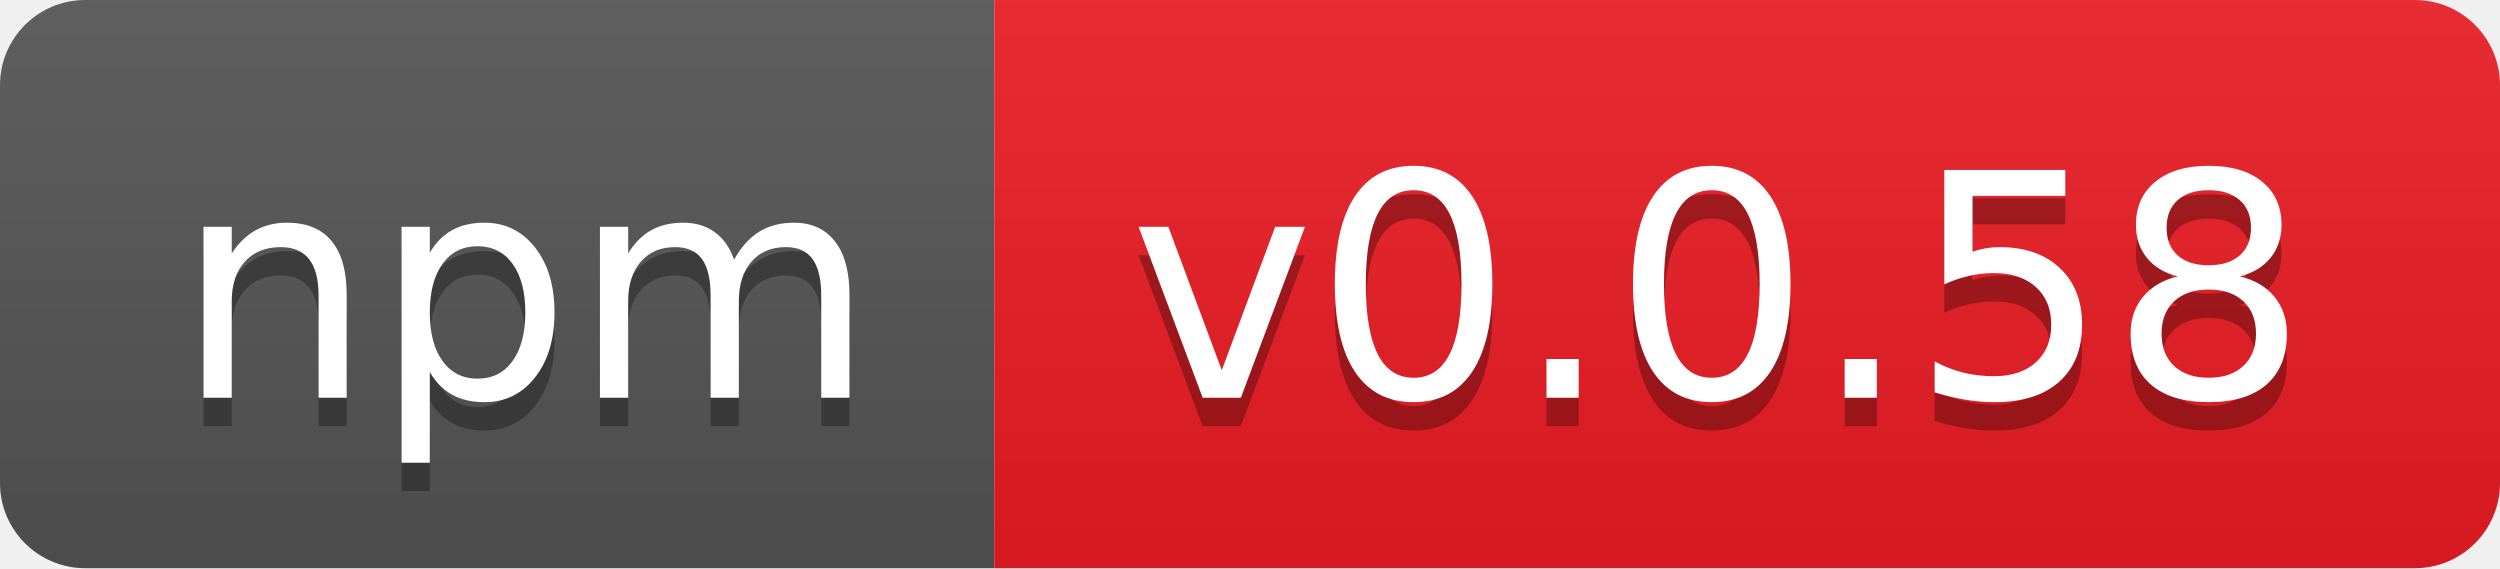
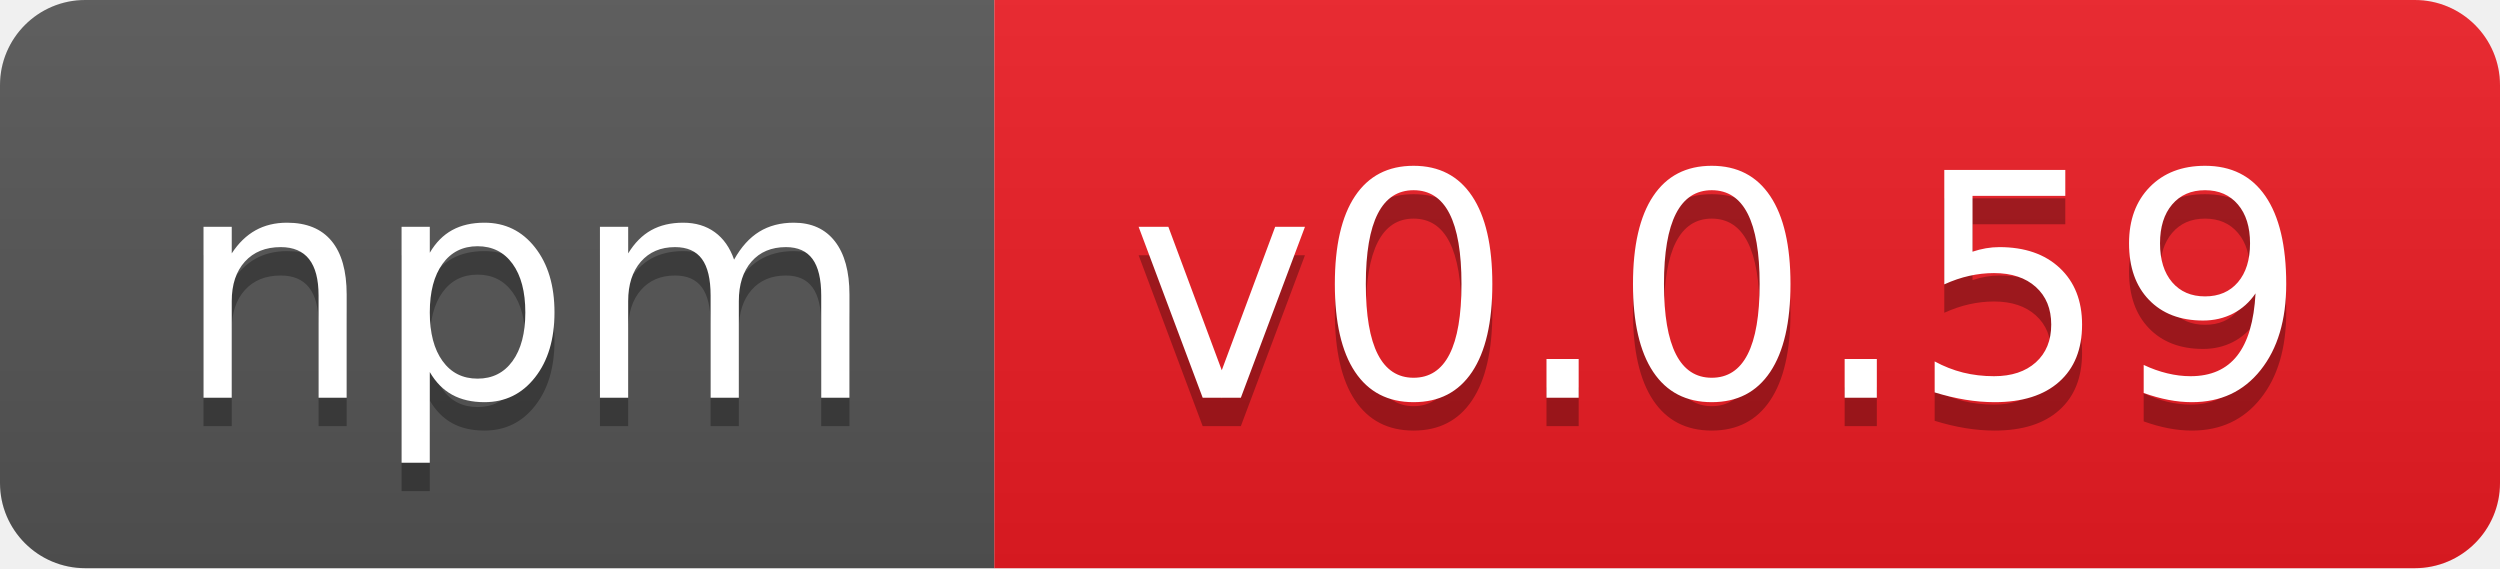
- <svg xmlns="http://www.w3.org/2000/svg" width="88" height="20" role="img" aria-label="npm: v0.0.58">
+ <svg xmlns="http://www.w3.org/2000/svg" width="88" height="20" role="img" aria-label="npm: v0.0.59">
  <linearGradient id="s" x2="0" y2="100%">
    <stop offset="0" stop-color="#bbb" stop-opacity=".1" />
    <stop offset="1" stop-opacity=".1" />
  </linearGradient>
  <clipPath id="r">
    <rect width="88" height="20" rx="3" fill="#fff" />
  </clipPath>
  <g clip-path="url(#r)">
    <rect width="35" height="20" fill="#555" />
    <rect x="35" width="53" height="20" fill="#ed1c24" />
    <rect width="88" height="20" fill="url(#s)" />
  </g>
  <g fill="#fff" text-anchor="middle" font-family="Verdana,Geneva,DejaVu Sans,sans-serif" text-rendering="geometricPrecision" font-size="110">
    <text aria-hidden="true" x="185" y="150" fill="#010101" fill-opacity=".3" transform="scale(.1)" textLength="250">npm</text>
    <text x="185" y="140" transform="scale(.1)" fill="#fff" textLength="250">npm</text>
-     <text aria-hidden="true" x="605" y="150" fill="#010101" fill-opacity=".3" transform="scale(.1)" textLength="430">v0.0.58</text>
-     <text x="605" y="140" transform="scale(.1)" fill="#fff" textLength="430">v0.0.58</text>
+     <text aria-hidden="true" x="605" y="150" fill="#010101" fill-opacity=".3" transform="scale(.1)" textLength="430">v0.0.59</text>
+     <text x="605" y="140" transform="scale(.1)" fill="#fff" textLength="430">v0.0.59</text>
  </g>
</svg>
